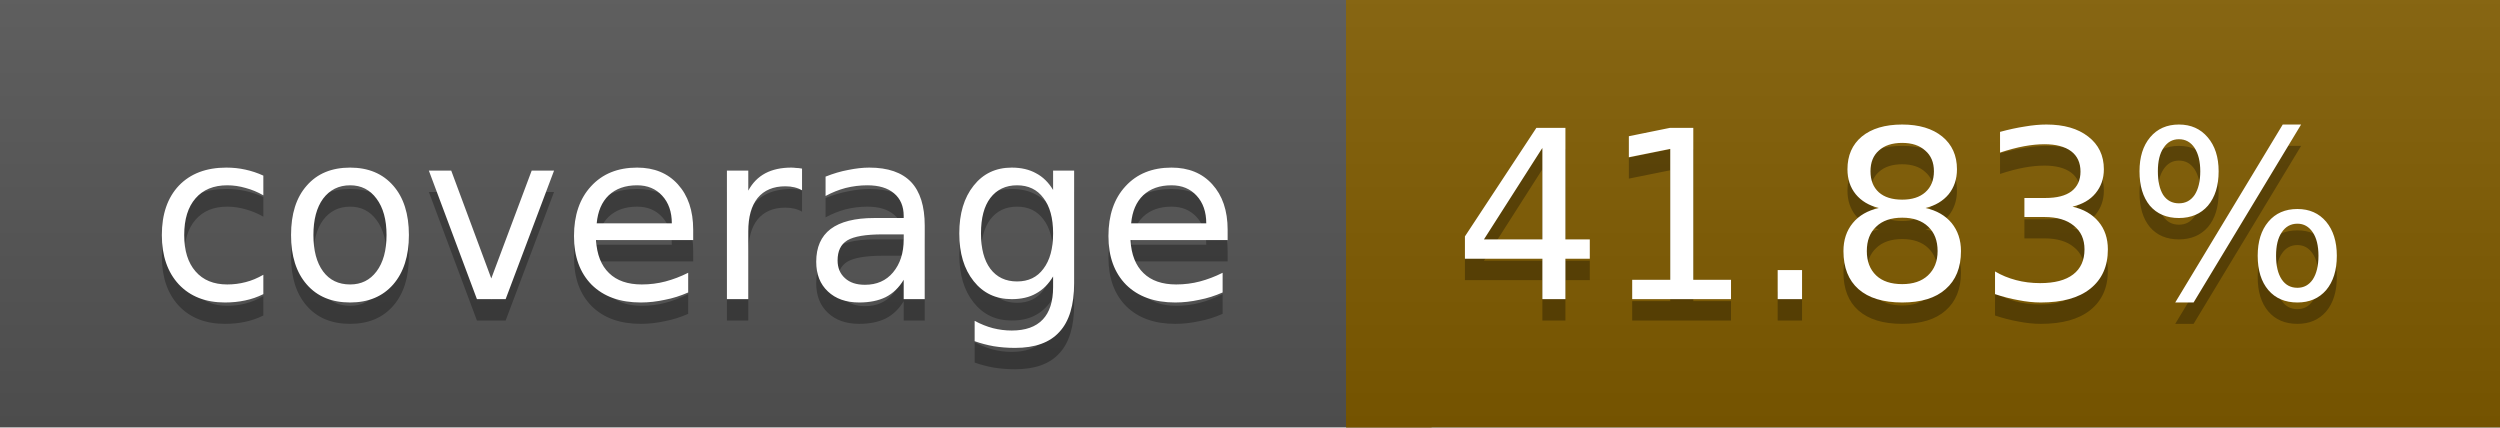
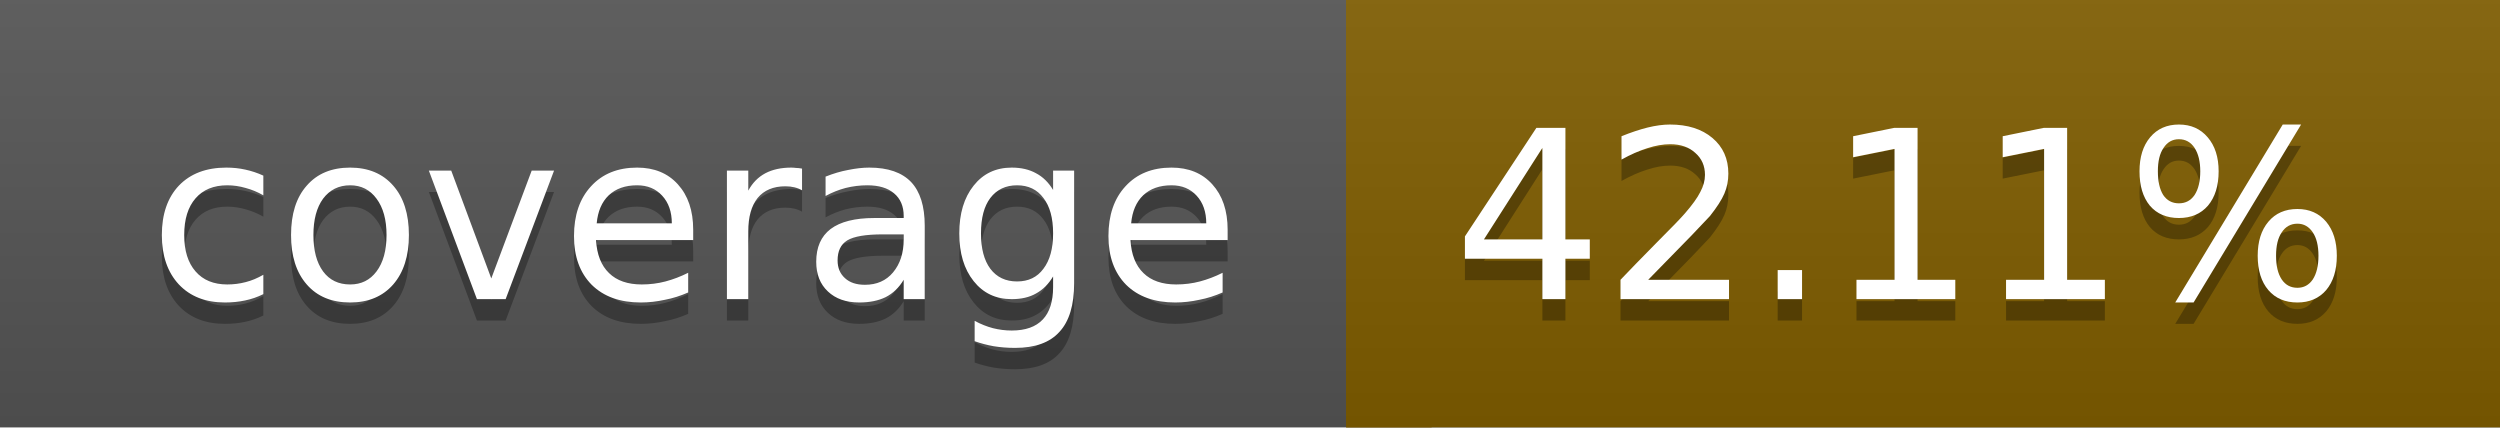
<svg xmlns="http://www.w3.org/2000/svg" width="117" height="20">
  <linearGradient id="a" x2="0" y2="100%">
    <stop offset="0" stop-color="#bbb" stop-opacity=".1" />
    <stop offset="1" stop-opacity=".1" />
  </linearGradient>
  <rect rx="0" width="117" height="20" fill="#555" />
-   <rect rx="0" x="63" width="54" height="20" fill="#815c00" />
-   <path fill="#815c00" d="M63 0h4v20h-4z" />
+   <rect rx="0" x="63" width="54" height="20" fill="#805d00" />
+   <path fill="#805d00" d="M63 0h4v20h-4z" />
  <rect rx="0" width="117" height="20" fill="url(#a)" />
  <g fill="#fff" text-anchor="middle" font-family="DejaVu Sans,Verdana,Geneva,sans-serif" font-size="11">
    <text x="32.5" y="15" fill="#010101" fill-opacity=".3">coverage</text>
    <text x="32.5" y="14">coverage</text>
-     <text x="89" y="15" fill="#010101" fill-opacity=".3">41.83%</text>
-     <text x="89" y="14">41.83%</text>
+     <text x="89" y="15" fill="#010101" fill-opacity=".3">42.11%</text>
+     <text x="89" y="14">42.11%</text>
  </g>
</svg>
